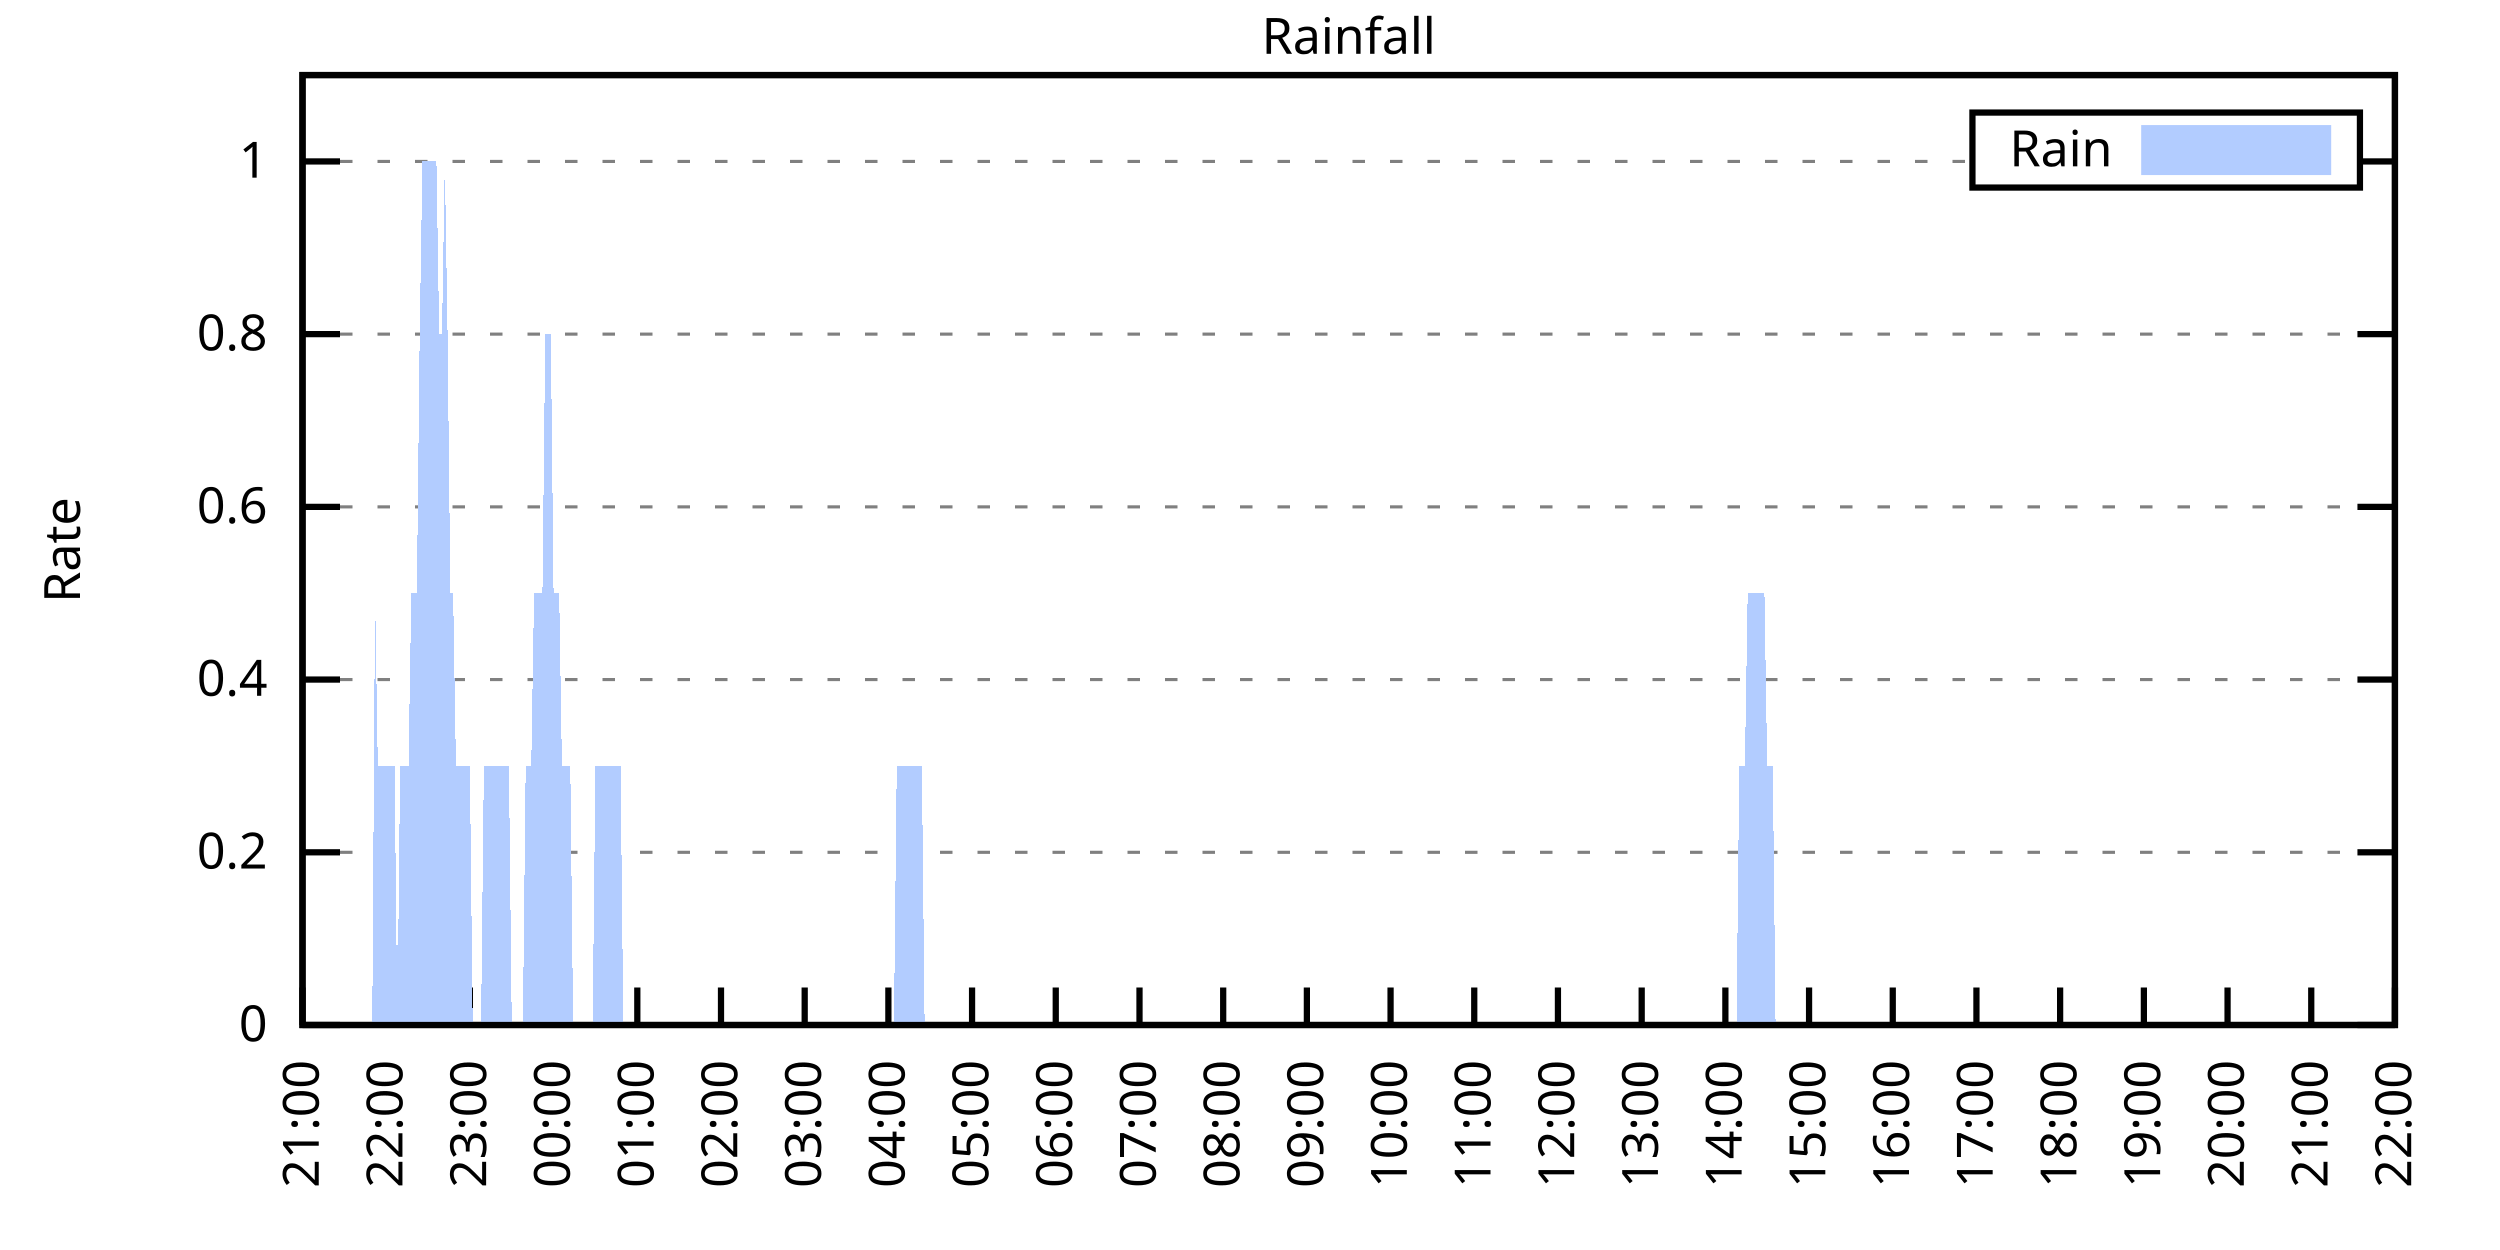
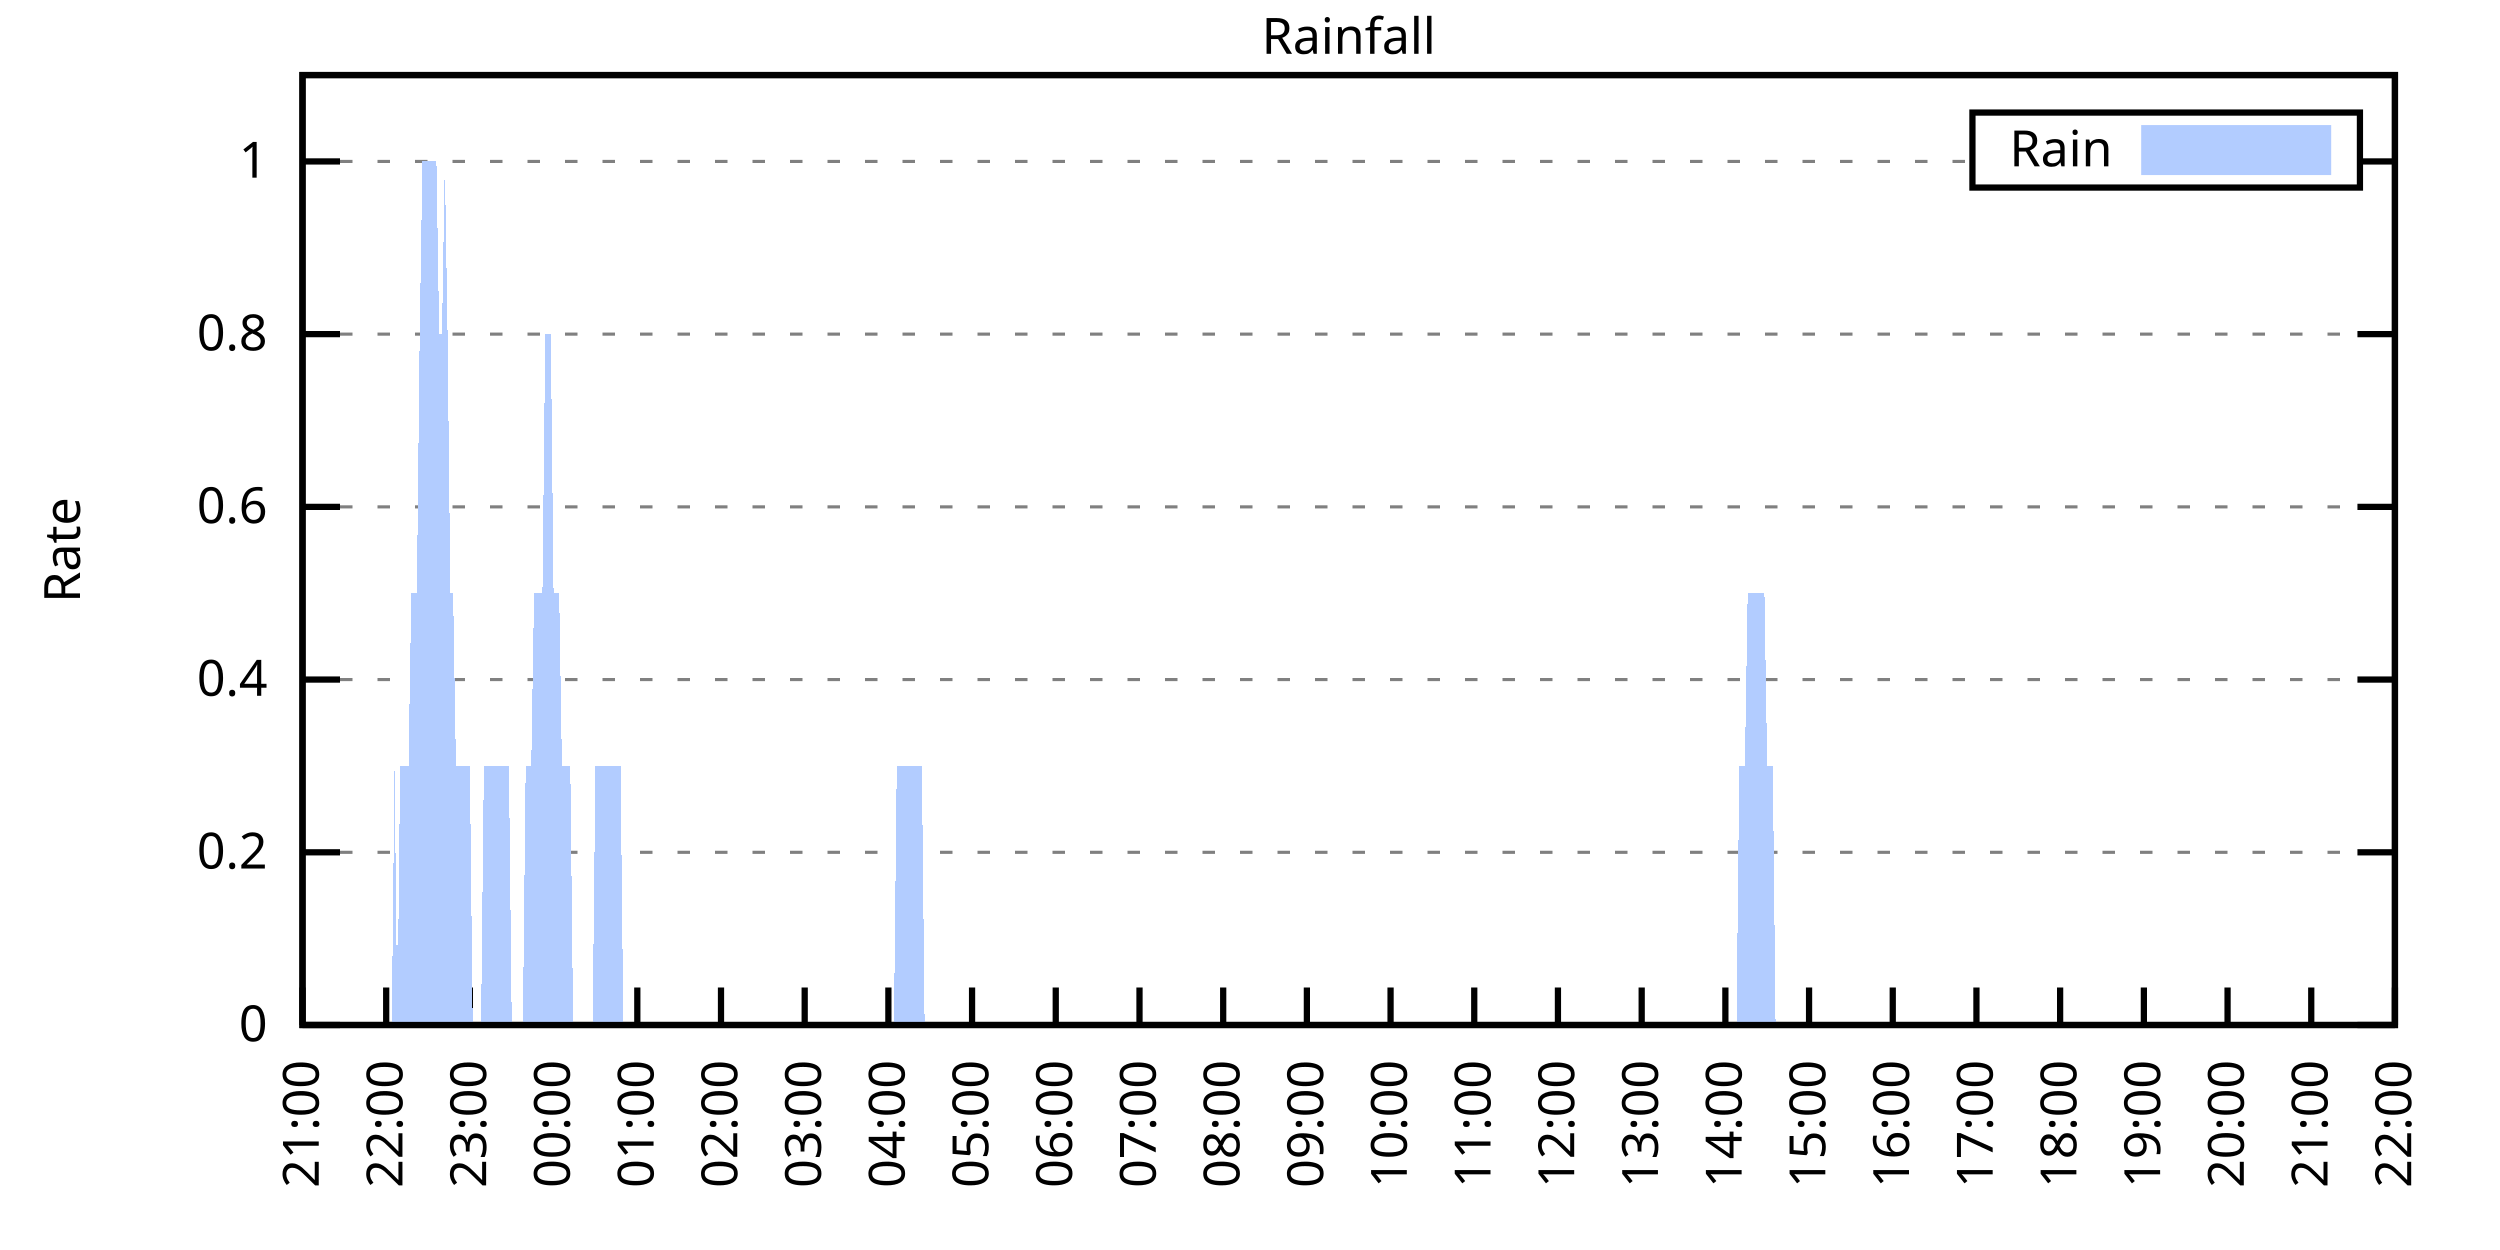
<svg xmlns="http://www.w3.org/2000/svg" xmlns:xlink="http://www.w3.org/1999/xlink" width="400" height="200" viewBox="0 0 400 200">
  <g id="gnuplot_canvas">
    <rect x="0" y="0" width="400" height="200" fill="none" />
    <defs>
      <circle id="gpDot" r="0.5" stroke-width="0.5" stroke="currentColor" />
      <path id="gpPt0" stroke-width="0.333" stroke="currentColor" d="M-1,0 h2 M0,-1 v2" />
      <path id="gpPt1" stroke-width="0.333" stroke="currentColor" d="M-1,-1 L1,1 M1,-1 L-1,1" />
      <path id="gpPt2" stroke-width="0.333" stroke="currentColor" d="M-1,0 L1,0 M0,-1 L0,1 M-1,-1 L1,1 M-1,1 L1,-1" />
      <rect id="gpPt3" stroke-width="0.333" stroke="currentColor" x="-1" y="-1" width="2" height="2" />
      <rect id="gpPt4" stroke-width="0.333" stroke="currentColor" fill="currentColor" x="-1" y="-1" width="2" height="2" />
      <circle id="gpPt5" stroke-width="0.333" stroke="currentColor" cx="0" cy="0" r="1" />
      <use xlink:href="#gpPt5" id="gpPt6" fill="currentColor" stroke="none" />
      <path id="gpPt7" stroke-width="0.333" stroke="currentColor" d="M0,-1.33 L-1.33,0.67 L1.33,0.67 z" />
      <use xlink:href="#gpPt7" id="gpPt8" fill="currentColor" stroke="none" />
      <use xlink:href="#gpPt7" id="gpPt9" stroke="currentColor" transform="rotate(180)" />
      <use xlink:href="#gpPt9" id="gpPt10" fill="currentColor" stroke="none" />
      <use xlink:href="#gpPt3" id="gpPt11" stroke="currentColor" transform="rotate(45)" />
      <use xlink:href="#gpPt11" id="gpPt12" fill="currentColor" stroke="none" />
      <path id="gpPt13" stroke-width="0.333" stroke="currentColor" d="M0,1.330 L1.265,0.411 L0.782,-1.067 L-0.782,-1.076 L-1.265,0.411 z" />
      <use xlink:href="#gpPt13" id="gpPt14" fill="currentColor" stroke="none" />
      <filter id="textbox" filterUnits="objectBoundingBox" x="0" y="0" height="1" width="1">
        <feFlood flood-color="white" flood-opacity="1" result="bgnd" />
        <feComposite in="SourceGraphic" in2="bgnd" operator="atop" />
      </filter>
      <filter id="greybox" filterUnits="objectBoundingBox" x="0" y="0" height="1" width="1">
        <feFlood flood-color="lightgrey" flood-opacity="1" result="grey" />
        <feComposite in="SourceGraphic" in2="grey" operator="atop" />
      </filter>
    </defs>
    <g fill="none" color="white" stroke="currentColor" stroke-width="1.00" stroke-linecap="butt" stroke-linejoin="miter">
</g>
    <g fill="none" color="black" stroke="currentColor" stroke-width="1.00" stroke-linecap="butt" stroke-linejoin="miter">
      <g stroke="none" shape-rendering="crispEdges">
        <polygon fill="rgb(255, 255, 255)" points="48.40,164.00 383.18,164.00 383.18,12.02 48.40,12.02 " />
      </g>
    </g>
    <g fill="none" color="black" stroke="currentColor" stroke-width="1.00" stroke-linecap="butt" stroke-linejoin="miter">
</g>
    <g fill="none" color="black" stroke="black" stroke-width="0.50" stroke-linecap="butt" stroke-linejoin="miter">
</g>
    <g fill="none" color="gray" stroke="currentColor" stroke-width="0.50" stroke-linecap="butt" stroke-linejoin="miter">
      <path stroke="gray" stroke-dasharray="2,4" class="gridline" d="M48.40,164.00 L383.19,164.00  " />
    </g>
    <g fill="none" color="gray" stroke="gray" stroke-width="1.00" stroke-linecap="butt" stroke-linejoin="miter">
</g>
    <g fill="none" color="black" stroke="currentColor" stroke-width="1.00" stroke-linecap="butt" stroke-linejoin="miter">
      <path stroke="black" d="M48.40,164.00 L54.40,164.00 M383.19,164.00 L377.19,164.00  " />
      <g transform="translate(42.80,166.60)" stroke="none" fill="black" font-family="Sans" font-size="8.00" text-anchor="end">
        <text>
          <tspan font-family="Sans"> 0</tspan>
        </text>
      </g>
    </g>
    <g fill="none" color="black" stroke="currentColor" stroke-width="1.00" stroke-linecap="butt" stroke-linejoin="miter">
</g>
    <g fill="none" color="black" stroke="black" stroke-width="0.50" stroke-linecap="butt" stroke-linejoin="miter">
</g>
    <g fill="none" color="gray" stroke="currentColor" stroke-width="0.50" stroke-linecap="butt" stroke-linejoin="miter">
      <path stroke="gray" stroke-dasharray="2,4" class="gridline" d="M48.40,136.37 L383.19,136.37  " />
    </g>
    <g fill="none" color="gray" stroke="gray" stroke-width="1.00" stroke-linecap="butt" stroke-linejoin="miter">
</g>
    <g fill="none" color="black" stroke="currentColor" stroke-width="1.00" stroke-linecap="butt" stroke-linejoin="miter">
      <path stroke="black" d="M48.40,136.37 L54.40,136.37 M383.19,136.37 L377.19,136.37  " />
      <g transform="translate(42.80,138.97)" stroke="none" fill="black" font-family="Sans" font-size="8.00" text-anchor="end">
        <text>
          <tspan font-family="Sans"> 0.2</tspan>
        </text>
      </g>
    </g>
    <g fill="none" color="black" stroke="currentColor" stroke-width="1.00" stroke-linecap="butt" stroke-linejoin="miter">
</g>
    <g fill="none" color="black" stroke="black" stroke-width="0.50" stroke-linecap="butt" stroke-linejoin="miter">
</g>
    <g fill="none" color="gray" stroke="currentColor" stroke-width="0.50" stroke-linecap="butt" stroke-linejoin="miter">
      <path stroke="gray" stroke-dasharray="2,4" class="gridline" d="M48.40,108.73 L383.19,108.73  " />
    </g>
    <g fill="none" color="gray" stroke="gray" stroke-width="1.00" stroke-linecap="butt" stroke-linejoin="miter">
</g>
    <g fill="none" color="black" stroke="currentColor" stroke-width="1.00" stroke-linecap="butt" stroke-linejoin="miter">
      <path stroke="black" d="M48.40,108.73 L54.40,108.73 M383.19,108.73 L377.19,108.73  " />
      <g transform="translate(42.80,111.33)" stroke="none" fill="black" font-family="Sans" font-size="8.00" text-anchor="end">
        <text>
          <tspan font-family="Sans"> 0.4</tspan>
        </text>
      </g>
    </g>
    <g fill="none" color="black" stroke="currentColor" stroke-width="1.00" stroke-linecap="butt" stroke-linejoin="miter">
</g>
    <g fill="none" color="black" stroke="black" stroke-width="0.50" stroke-linecap="butt" stroke-linejoin="miter">
</g>
    <g fill="none" color="gray" stroke="currentColor" stroke-width="0.50" stroke-linecap="butt" stroke-linejoin="miter">
      <path stroke="gray" stroke-dasharray="2,4" class="gridline" d="M48.40,81.10 L383.19,81.10  " />
    </g>
    <g fill="none" color="gray" stroke="gray" stroke-width="1.00" stroke-linecap="butt" stroke-linejoin="miter">
</g>
    <g fill="none" color="black" stroke="currentColor" stroke-width="1.00" stroke-linecap="butt" stroke-linejoin="miter">
      <path stroke="black" d="M48.40,81.10 L54.40,81.10 M383.19,81.10 L377.19,81.10  " />
      <g transform="translate(42.80,83.70)" stroke="none" fill="black" font-family="Sans" font-size="8.00" text-anchor="end">
        <text>
          <tspan font-family="Sans"> 0.6</tspan>
        </text>
      </g>
    </g>
    <g fill="none" color="black" stroke="currentColor" stroke-width="1.00" stroke-linecap="butt" stroke-linejoin="miter">
</g>
    <g fill="none" color="black" stroke="black" stroke-width="0.50" stroke-linecap="butt" stroke-linejoin="miter">
</g>
    <g fill="none" color="gray" stroke="currentColor" stroke-width="0.50" stroke-linecap="butt" stroke-linejoin="miter">
      <path stroke="gray" stroke-dasharray="2,4" class="gridline" d="M48.40,53.46 L383.19,53.46  " />
    </g>
    <g fill="none" color="gray" stroke="gray" stroke-width="1.00" stroke-linecap="butt" stroke-linejoin="miter">
</g>
    <g fill="none" color="black" stroke="currentColor" stroke-width="1.00" stroke-linecap="butt" stroke-linejoin="miter">
      <path stroke="black" d="M48.40,53.46 L54.40,53.46 M383.19,53.46 L377.19,53.46  " />
      <g transform="translate(42.80,56.06)" stroke="none" fill="black" font-family="Sans" font-size="8.00" text-anchor="end">
        <text>
          <tspan font-family="Sans"> 0.8</tspan>
        </text>
      </g>
    </g>
    <g fill="none" color="black" stroke="currentColor" stroke-width="1.00" stroke-linecap="butt" stroke-linejoin="miter">
</g>
    <g fill="none" color="black" stroke="black" stroke-width="0.50" stroke-linecap="butt" stroke-linejoin="miter">
</g>
    <g fill="none" color="gray" stroke="currentColor" stroke-width="0.50" stroke-linecap="butt" stroke-linejoin="miter">
      <path stroke="gray" stroke-dasharray="2,4" class="gridline" d="M48.40,25.83 L315.59,25.83 M377.59,25.83 L383.19,25.83  " />
    </g>
    <g fill="none" color="gray" stroke="gray" stroke-width="1.00" stroke-linecap="butt" stroke-linejoin="miter">
</g>
    <g fill="none" color="black" stroke="currentColor" stroke-width="1.00" stroke-linecap="butt" stroke-linejoin="miter">
      <path stroke="black" d="M48.40,25.83 L54.40,25.83 M383.19,25.83 L377.19,25.83  " />
      <g transform="translate(42.80,28.43)" stroke="none" fill="black" font-family="Sans" font-size="8.00" text-anchor="end">
        <text>
          <tspan font-family="Sans"> 1</tspan>
        </text>
      </g>
    </g>
    <g fill="none" color="black" stroke="currentColor" stroke-width="1.00" stroke-linecap="butt" stroke-linejoin="miter">
      <path stroke="black" d="M48.40,164.00 L48.40,158.00  " />
      <g transform="translate(51.00,169.60) rotate(270.00)" stroke="none" fill="black" font-family="Sans" font-size="8.00" text-anchor="end">
        <text>
          <tspan font-family="Sans">21:00</tspan>
        </text>
      </g>
    </g>
    <g fill="none" color="black" stroke="currentColor" stroke-width="1.00" stroke-linecap="butt" stroke-linejoin="miter">
      <path stroke="black" d="M61.79,164.00 L61.79,158.00  " />
      <g transform="translate(64.39,169.60) rotate(270.00)" stroke="none" fill="black" font-family="Sans" font-size="8.00" text-anchor="end">
        <text>
          <tspan font-family="Sans">22:00</tspan>
        </text>
      </g>
    </g>
    <g fill="none" color="black" stroke="currentColor" stroke-width="1.00" stroke-linecap="butt" stroke-linejoin="miter">
      <path stroke="black" d="M75.18,164.00 L75.18,158.00  " />
      <g transform="translate(77.78,169.60) rotate(270.00)" stroke="none" fill="black" font-family="Sans" font-size="8.00" text-anchor="end">
        <text>
          <tspan font-family="Sans">23:00</tspan>
        </text>
      </g>
    </g>
    <g fill="none" color="black" stroke="currentColor" stroke-width="1.00" stroke-linecap="butt" stroke-linejoin="miter">
      <path stroke="black" d="M88.57,164.00 L88.57,158.00  " />
      <g transform="translate(91.17,169.60) rotate(270.00)" stroke="none" fill="black" font-family="Sans" font-size="8.00" text-anchor="end">
        <text>
          <tspan font-family="Sans">00:00</tspan>
        </text>
      </g>
    </g>
    <g fill="none" color="black" stroke="currentColor" stroke-width="1.00" stroke-linecap="butt" stroke-linejoin="miter">
      <path stroke="black" d="M101.97,164.00 L101.97,158.00  " />
      <g transform="translate(104.57,169.60) rotate(270.00)" stroke="none" fill="black" font-family="Sans" font-size="8.00" text-anchor="end">
        <text>
          <tspan font-family="Sans">01:00</tspan>
        </text>
      </g>
    </g>
    <g fill="none" color="black" stroke="currentColor" stroke-width="1.00" stroke-linecap="butt" stroke-linejoin="miter">
      <path stroke="black" d="M115.36,164.00 L115.36,158.00  " />
      <g transform="translate(117.96,169.60) rotate(270.00)" stroke="none" fill="black" font-family="Sans" font-size="8.00" text-anchor="end">
        <text>
          <tspan font-family="Sans">02:00</tspan>
        </text>
      </g>
    </g>
    <g fill="none" color="black" stroke="currentColor" stroke-width="1.00" stroke-linecap="butt" stroke-linejoin="miter">
      <path stroke="black" d="M128.75,164.00 L128.75,158.00  " />
      <g transform="translate(131.35,169.60) rotate(270.00)" stroke="none" fill="black" font-family="Sans" font-size="8.00" text-anchor="end">
        <text>
          <tspan font-family="Sans">03:00</tspan>
        </text>
      </g>
    </g>
    <g fill="none" color="black" stroke="currentColor" stroke-width="1.00" stroke-linecap="butt" stroke-linejoin="miter">
      <path stroke="black" d="M142.14,164.00 L142.14,158.00  " />
      <g transform="translate(144.74,169.60) rotate(270.00)" stroke="none" fill="black" font-family="Sans" font-size="8.00" text-anchor="end">
        <text>
          <tspan font-family="Sans">04:00</tspan>
        </text>
      </g>
    </g>
    <g fill="none" color="black" stroke="currentColor" stroke-width="1.00" stroke-linecap="butt" stroke-linejoin="miter">
      <path stroke="black" d="M155.53,164.00 L155.53,158.00  " />
      <g transform="translate(158.13,169.60) rotate(270.00)" stroke="none" fill="black" font-family="Sans" font-size="8.00" text-anchor="end">
        <text>
          <tspan font-family="Sans">05:00</tspan>
        </text>
      </g>
    </g>
    <g fill="none" color="black" stroke="currentColor" stroke-width="1.00" stroke-linecap="butt" stroke-linejoin="miter">
      <path stroke="black" d="M168.92,164.00 L168.92,158.00  " />
      <g transform="translate(171.52,169.60) rotate(270.00)" stroke="none" fill="black" font-family="Sans" font-size="8.00" text-anchor="end">
        <text>
          <tspan font-family="Sans">06:00</tspan>
        </text>
      </g>
    </g>
    <g fill="none" color="black" stroke="currentColor" stroke-width="1.00" stroke-linecap="butt" stroke-linejoin="miter">
      <path stroke="black" d="M182.32,164.00 L182.32,158.00  " />
      <g transform="translate(184.92,169.60) rotate(270.00)" stroke="none" fill="black" font-family="Sans" font-size="8.00" text-anchor="end">
        <text>
          <tspan font-family="Sans">07:00</tspan>
        </text>
      </g>
    </g>
    <g fill="none" color="black" stroke="currentColor" stroke-width="1.00" stroke-linecap="butt" stroke-linejoin="miter">
      <path stroke="black" d="M195.71,164.00 L195.71,158.00  " />
      <g transform="translate(198.31,169.60) rotate(270.00)" stroke="none" fill="black" font-family="Sans" font-size="8.00" text-anchor="end">
        <text>
          <tspan font-family="Sans">08:00</tspan>
        </text>
      </g>
    </g>
    <g fill="none" color="black" stroke="currentColor" stroke-width="1.00" stroke-linecap="butt" stroke-linejoin="miter">
      <path stroke="black" d="M209.10,164.00 L209.10,158.00  " />
      <g transform="translate(211.70,169.60) rotate(270.00)" stroke="none" fill="black" font-family="Sans" font-size="8.00" text-anchor="end">
        <text>
          <tspan font-family="Sans">09:00</tspan>
        </text>
      </g>
    </g>
    <g fill="none" color="black" stroke="currentColor" stroke-width="1.00" stroke-linecap="butt" stroke-linejoin="miter">
      <path stroke="black" d="M222.49,164.00 L222.49,158.00  " />
      <g transform="translate(225.09,169.60) rotate(270.00)" stroke="none" fill="black" font-family="Sans" font-size="8.00" text-anchor="end">
        <text>
          <tspan font-family="Sans">10:00</tspan>
        </text>
      </g>
    </g>
    <g fill="none" color="black" stroke="currentColor" stroke-width="1.00" stroke-linecap="butt" stroke-linejoin="miter">
      <path stroke="black" d="M235.88,164.00 L235.88,158.00  " />
      <g transform="translate(238.48,169.60) rotate(270.00)" stroke="none" fill="black" font-family="Sans" font-size="8.00" text-anchor="end">
        <text>
          <tspan font-family="Sans">11:00</tspan>
        </text>
      </g>
    </g>
    <g fill="none" color="black" stroke="currentColor" stroke-width="1.00" stroke-linecap="butt" stroke-linejoin="miter">
      <path stroke="black" d="M249.27,164.00 L249.27,158.00  " />
      <g transform="translate(251.87,169.60) rotate(270.00)" stroke="none" fill="black" font-family="Sans" font-size="8.00" text-anchor="end">
        <text>
          <tspan font-family="Sans">12:00</tspan>
        </text>
      </g>
    </g>
    <g fill="none" color="black" stroke="currentColor" stroke-width="1.00" stroke-linecap="butt" stroke-linejoin="miter">
      <path stroke="black" d="M262.67,164.00 L262.67,158.00  " />
      <g transform="translate(265.27,169.60) rotate(270.00)" stroke="none" fill="black" font-family="Sans" font-size="8.00" text-anchor="end">
        <text>
          <tspan font-family="Sans">13:00</tspan>
        </text>
      </g>
    </g>
    <g fill="none" color="black" stroke="currentColor" stroke-width="1.00" stroke-linecap="butt" stroke-linejoin="miter">
      <path stroke="black" d="M276.06,164.00 L276.06,158.00  " />
      <g transform="translate(278.66,169.60) rotate(270.00)" stroke="none" fill="black" font-family="Sans" font-size="8.00" text-anchor="end">
        <text>
          <tspan font-family="Sans">14:00</tspan>
        </text>
      </g>
    </g>
    <g fill="none" color="black" stroke="currentColor" stroke-width="1.00" stroke-linecap="butt" stroke-linejoin="miter">
      <path stroke="black" d="M289.45,164.00 L289.45,158.00  " />
      <g transform="translate(292.05,169.60) rotate(270.00)" stroke="none" fill="black" font-family="Sans" font-size="8.00" text-anchor="end">
        <text>
          <tspan font-family="Sans">15:00</tspan>
        </text>
      </g>
    </g>
    <g fill="none" color="black" stroke="currentColor" stroke-width="1.00" stroke-linecap="butt" stroke-linejoin="miter">
      <path stroke="black" d="M302.84,164.00 L302.84,158.00  " />
      <g transform="translate(305.44,169.60) rotate(270.00)" stroke="none" fill="black" font-family="Sans" font-size="8.00" text-anchor="end">
        <text>
          <tspan font-family="Sans">16:00</tspan>
        </text>
      </g>
    </g>
    <g fill="none" color="black" stroke="currentColor" stroke-width="1.00" stroke-linecap="butt" stroke-linejoin="miter">
      <path stroke="black" d="M316.23,164.00 L316.23,158.00  " />
      <g transform="translate(318.83,169.60) rotate(270.00)" stroke="none" fill="black" font-family="Sans" font-size="8.00" text-anchor="end">
        <text>
          <tspan font-family="Sans">17:00</tspan>
        </text>
      </g>
    </g>
    <g fill="none" color="black" stroke="currentColor" stroke-width="1.00" stroke-linecap="butt" stroke-linejoin="miter">
      <path stroke="black" d="M329.62,164.00 L329.62,158.00  " />
      <g transform="translate(332.22,169.60) rotate(270.00)" stroke="none" fill="black" font-family="Sans" font-size="8.00" text-anchor="end">
        <text>
          <tspan font-family="Sans">18:00</tspan>
        </text>
      </g>
    </g>
    <g fill="none" color="black" stroke="currentColor" stroke-width="1.00" stroke-linecap="butt" stroke-linejoin="miter">
      <path stroke="black" d="M343.02,164.00 L343.02,158.00  " />
      <g transform="translate(345.62,169.60) rotate(270.00)" stroke="none" fill="black" font-family="Sans" font-size="8.00" text-anchor="end">
        <text>
          <tspan font-family="Sans">19:00</tspan>
        </text>
      </g>
    </g>
    <g fill="none" color="black" stroke="currentColor" stroke-width="1.00" stroke-linecap="butt" stroke-linejoin="miter">
      <path stroke="black" d="M356.41,164.00 L356.41,158.00  " />
      <g transform="translate(359.01,169.60) rotate(270.00)" stroke="none" fill="black" font-family="Sans" font-size="8.00" text-anchor="end">
        <text>
          <tspan font-family="Sans">20:00</tspan>
        </text>
      </g>
    </g>
    <g fill="none" color="black" stroke="currentColor" stroke-width="1.00" stroke-linecap="butt" stroke-linejoin="miter">
      <path stroke="black" d="M369.80,164.00 L369.80,158.00  " />
      <g transform="translate(372.40,169.60) rotate(270.00)" stroke="none" fill="black" font-family="Sans" font-size="8.00" text-anchor="end">
        <text>
          <tspan font-family="Sans">21:00</tspan>
        </text>
      </g>
    </g>
    <g fill="none" color="black" stroke="currentColor" stroke-width="1.00" stroke-linecap="butt" stroke-linejoin="miter">
      <path stroke="black" d="M383.19,164.00 L383.19,158.00  " />
      <g transform="translate(385.79,169.60) rotate(270.00)" stroke="none" fill="black" font-family="Sans" font-size="8.00" text-anchor="end">
        <text>
          <tspan font-family="Sans">22:00</tspan>
        </text>
      </g>
    </g>
    <g fill="none" color="black" stroke="currentColor" stroke-width="1.00" stroke-linecap="butt" stroke-linejoin="miter">
</g>
    <g fill="none" color="black" stroke="currentColor" stroke-width="1.00" stroke-linecap="butt" stroke-linejoin="miter">
      <path stroke="black" d="M48.40,12.01 L48.40,164.00 L383.19,164.00 L383.19,12.01 L48.40,12.01 Z  " />
    </g>
    <g fill="none" color="black" stroke="currentColor" stroke-width="1.00" stroke-linecap="butt" stroke-linejoin="miter">
</g>
    <g fill="none" color="black" stroke="currentColor" stroke-width="1.00" stroke-linecap="butt" stroke-linejoin="miter">
      <path stroke="black" d="M315.59,30.01 L315.59,18.01 L377.59,18.01 L377.59,30.01 L315.59,30.01 Z  " />
    </g>
    <g id="Rainfall_plot_1">
      <g fill="none" color="white" stroke="black" stroke-width="2.00" stroke-linecap="butt" stroke-linejoin="miter">
</g>
      <g fill="none" color="black" stroke="currentColor" stroke-width="2.00" stroke-linecap="butt" stroke-linejoin="miter">
        <g transform="translate(337.99,26.61)" stroke="none" fill="black" font-family="Sans" font-size="8.00" text-anchor="end">
          <text>
            <tspan font-family="Sans">Rain</tspan>
          </text>
        </g>
      </g>
      <g fill="none" color="black" stroke="currentColor" stroke-width="2.00" stroke-linecap="butt" stroke-linejoin="miter">
        <g stroke="none" shape-rendering="crispEdges">
          <polygon fill="rgb(178, 204, 255)" points="343.59,27.01 371.99,27.01 371.99,21.01 343.59,21.01 " />
        </g>
        <path stroke="rgb(178, 204, 255)" d="M343.59,27.01 L371.99,27.01 L371.99,21.01 L343.59,21.01 L343.59,27.01 Z  " />
      </g>
      <g fill="none" color="black" stroke="currentColor" stroke-width="2.00" stroke-linecap="butt" stroke-linejoin="miter">
        <g stroke="none" shape-rendering="crispEdges">
-           <polygon fill="rgb(178, 204, 255)" points="55.54,164.00 55.99,164.00 56.43,164.00 56.88,164.00 57.33,164.00 57.77,164.00 58.22,164.00 58.67,164.00 59.11,164.00 59.56,164.00 60.01,94.91 60.45,122.55 60.90,122.55 61.35,122.55 61.79,122.55 62.24,122.55 62.68,122.55 63.13,122.55 63.58,164.00 64.02,122.55 64.47,122.55 64.92,122.55 65.36,122.55 65.81,94.91 66.26,94.91 66.70,94.91 67.15,53.46 67.59,25.83 68.04,25.83 68.49,25.83 68.93,25.83 69.38,25.83 69.83,25.83 70.27,53.46 70.72,53.46 71.17,25.83 71.61,53.46 72.06,94.91 72.50,94.91 72.95,122.55 73.40,122.55 73.84,122.55 74.29,122.55 74.74,122.55 75.18,122.55 75.63,164.00 76.08,164.00 76.52,164.00 76.97,164.00 77.42,122.55 77.86,122.55 78.31,122.55 78.75,122.55 79.20,122.55 79.65,122.55 80.09,122.55 80.54,122.55 80.99,122.55 81.43,122.55 81.88,164.00 82.33,164.00 82.77,164.00 83.22,164.00 83.66,164.00 84.11,122.55 84.56,122.55 85.00,122.55 85.45,94.91 85.90,94.91 86.34,94.91 86.79,94.91 87.24,53.46 87.68,53.46 88.13,53.46 88.57,94.91 89.02,94.91 89.47,94.91 89.91,122.55 90.36,122.55 90.81,122.55 91.25,122.55 91.70,164.00 92.15,164.00 92.59,164.00 93.04,164.00 93.49,164.00 93.93,164.00 94.38,164.00 94.82,164.00 95.27,122.55 95.72,122.55 96.16,122.55 96.61,122.55 97.06,122.55 97.50,122.55 97.95,122.55 98.40,122.55 98.84,122.55 99.29,122.55 99.73,164.00 100.18,164.00 100.63,164.00 101.07,164.00 101.52,164.00 101.97,164.00 102.41,164.00 102.86,164.00 103.31,164.00 103.75,164.00 104.20,164.00 104.64,164.00 105.09,164.00 105.54,164.00 105.98,164.00 106.43,164.00 106.88,164.00 107.32,164.00 107.77,164.00 108.22,164.00 108.66,164.00 109.11,164.00 109.55,164.00 110.00,164.00 110.45,164.00 110.89,164.00 111.34,164.00 111.79,164.00 112.23,164.00 112.68,164.00 113.13,164.00 113.57,164.00 114.02,164.00 114.47,164.00 114.91,164.00 115.36,164.00 115.80,164.00 116.25,164.00 116.70,164.00 117.14,164.00 117.59,164.00 118.04,164.00 118.48,164.00 118.93,164.00 119.38,164.00 119.82,164.00 120.27,164.00 120.71,164.00 121.16,164.00 121.61,164.00 122.05,164.00 122.50,164.00 122.95,164.00 123.39,164.00 123.84,164.00 124.29,164.00 124.73,164.00 125.18,164.00 125.62,164.00 126.07,164.00 126.52,164.00 126.96,164.00 127.41,164.00 127.86,164.00 128.30,164.00 128.75,164.00 129.20,164.00 129.64,164.00 130.09,164.00 130.54,164.00 130.98,164.00 131.43,164.00 131.87,164.00 132.32,164.00 132.77,164.00 133.21,164.00 133.66,164.00 134.11,164.00 134.55,164.00 135.00,164.00 135.45,164.00 135.89,164.00 136.34,164.00 136.78,164.00 137.23,164.00 137.68,164.00 138.12,164.00 138.57,164.00 139.02,164.00 139.46,164.00 139.91,164.00 140.36,164.00 140.80,164.00 141.25,164.00 141.69,164.00 142.14,164.00 142.59,164.00 143.03,164.00 143.48,122.55 143.93,122.55 144.37,122.55 144.82,122.55 145.27,122.55 145.71,122.55 146.16,122.55 146.61,122.55 147.05,122.55 147.50,122.55 147.94,164.00 148.39,164.00 148.84,164.00 149.28,164.00 149.73,164.00 150.18,164.00 150.62,164.00 151.07,164.00 151.52,164.00 151.96,164.00 152.41,164.00 152.85,164.00 153.30,164.00 153.75,164.00 154.19,164.00 154.64,164.00 155.09,164.00 155.53,164.00 155.98,164.00 156.43,164.00 156.87,164.00 157.32,164.00 157.76,164.00 158.21,164.00 158.66,164.00 159.10,164.00 159.55,164.00 160.00,164.00 160.44,164.00 160.89,164.00 161.34,164.00 161.78,164.00 162.23,164.00 162.67,164.00 163.12,164.00 163.57,164.00 164.01,164.00 164.46,164.00 164.91,164.00 165.35,164.00 165.80,164.00 166.25,164.00 166.69,164.00 167.14,164.00 167.59,164.00 168.03,164.00 168.48,164.00 168.92,164.00 169.37,164.00 169.82,164.00 170.26,164.00 170.71,164.00 171.16,164.00 171.60,164.00 172.05,164.00 172.50,164.00 172.94,164.00 173.39,164.00 173.83,164.00 174.28,164.00 174.73,164.00 175.17,164.00 175.62,164.00 176.07,164.00 176.51,164.00 176.96,164.00 177.41,164.00 177.85,164.00 178.30,164.00 178.74,164.00 179.19,164.00 179.64,164.00 180.08,164.00 180.53,164.00 180.98,164.00 181.42,164.00 181.87,164.00 182.32,164.00 182.76,164.00 183.21,164.00 183.66,164.00 184.10,164.00 184.55,164.00 184.99,164.00 185.44,164.00 185.89,164.00 186.33,164.00 186.78,164.00 187.23,164.00 187.67,164.00 188.12,164.00 188.57,164.00 189.01,164.00 189.46,164.00 189.90,164.00 190.35,164.00 190.80,164.00 191.24,164.00 191.69,164.00 192.14,164.00 192.58,164.00 193.03,164.00 193.48,164.00 193.92,164.00 194.37,164.00 194.81,164.00 195.26,164.00 195.71,164.00 196.15,164.00 196.60,164.00 197.05,164.00 197.49,164.00 197.94,164.00 198.39,164.00 198.83,164.00 199.28,164.00 199.73,164.00 200.17,164.00 200.62,164.00 201.06,164.00 201.51,164.00 201.96,164.00 202.40,164.00 202.85,164.00 203.30,164.00 203.74,164.00 204.19,164.00 204.64,164.00 205.08,164.00 205.53,164.00 205.97,164.00 206.42,164.00 206.87,164.00 207.31,164.00 207.76,164.00 208.21,164.00 208.65,164.00 209.10,164.00 209.55,164.00 209.99,164.00 210.44,164.00 210.88,164.00 211.33,164.00 211.78,164.00 212.22,164.00 212.67,164.00 213.12,164.00 213.56,164.00 214.01,164.00 214.46,164.00 214.90,164.00 215.35,164.00 215.80,164.00 216.24,164.00 216.69,164.00 217.13,164.00 217.58,164.00 218.03,164.00 218.47,164.00 218.92,164.00 219.37,164.00 219.81,164.00 220.26,164.00 220.71,164.00 221.15,164.00 221.60,164.00 222.04,164.00 222.49,164.00 222.94,164.00 223.38,164.00 223.83,164.00 224.28,164.00 224.72,164.00 225.17,164.00 225.62,164.00 226.06,164.00 226.51,164.00 226.95,164.00 227.40,164.00 227.85,164.00 228.29,164.00 228.74,164.00 229.19,164.00 229.63,164.00 230.08,164.00 230.53,164.00 230.97,164.00 231.42,164.00 231.86,164.00 232.31,164.00 232.76,164.00 233.20,164.00 233.65,164.00 234.10,164.00 234.54,164.00 234.99,164.00 235.44,164.00 235.88,164.00 236.33,164.00 236.78,164.00 237.22,164.00 237.67,164.00 238.11,164.00 238.56,164.00 239.01,164.00 239.45,164.00 239.90,164.00 240.35,164.00 240.79,164.00 241.24,164.00 241.69,164.00 242.13,164.00 242.58,164.00 243.02,164.00 243.47,164.00 243.92,164.00 244.36,164.00 244.81,164.00 245.26,164.00 245.70,164.00 246.15,164.00 246.60,164.00 247.04,164.00 247.49,164.00 247.93,164.00 248.38,164.00 248.83,164.00 249.27,164.00 249.72,164.00 250.17,164.00 250.61,164.00 251.06,164.00 251.51,164.00 251.95,164.00 252.40,164.00 252.85,164.00 253.29,164.00 253.74,164.00 254.18,164.00 254.63,164.00 255.08,164.00 255.52,164.00 255.97,164.00 256.42,164.00 256.86,164.00 257.31,164.00 257.76,164.00 258.20,164.00 258.65,164.00 259.09,164.00 259.54,164.00 259.99,164.00 260.43,164.00 260.88,164.00 261.33,164.00 261.77,164.00 262.22,164.00 262.67,164.00 263.11,164.00 263.56,164.00 264.00,164.00 264.45,164.00 264.90,164.00 265.34,164.00 265.79,164.00 266.24,164.00 266.68,164.00 267.13,164.00 267.58,164.00 268.02,164.00 268.47,164.00 268.92,164.00 269.36,164.00 269.81,164.00 270.25,164.00 270.70,164.00 271.15,164.00 271.59,164.00 272.04,164.00 272.49,164.00 272.93,164.00 273.38,164.00 273.83,164.00 274.27,164.00 274.72,164.00 275.16,164.00 275.61,164.00 276.06,164.00 276.50,164.00 276.95,164.00 277.40,164.00 277.84,164.00 278.29,122.55 278.74,122.55 279.18,122.55 279.63,94.91 280.07,94.91 280.52,94.91 280.97,94.91 281.41,94.91 281.86,94.91 282.31,94.91 282.75,122.55 283.20,122.55 283.65,122.55 284.09,164.00 284.54,164.00 284.98,164.00 285.43,164.00 285.88,164.00 286.32,164.00 286.77,164.00 287.22,164.00 287.66,164.00 288.11,164.00 288.56,164.00 289.00,164.00 289.45,164.00 289.90,164.00 290.34,164.00 290.79,164.00 291.23,164.00 291.68,164.00 292.13,164.00 292.57,164.00 293.02,164.00 293.47,164.00 293.91,164.00 294.36,164.00 294.81,164.00 295.25,164.00 295.70,164.00 296.14,164.00 296.59,164.00 297.04,164.00 297.48,164.00 297.93,164.00 298.38,164.00 298.82,164.00 299.27,164.00 299.72,164.00 300.16,164.00 300.61,164.00 301.05,164.00 301.50,164.00 301.95,164.00 302.39,164.00 302.84,164.00 303.29,164.00 303.73,164.00 304.18,164.00 304.63,164.00 305.07,164.00 305.52,164.00 305.97,164.00 306.41,164.00 306.86,164.00 307.30,164.00 307.75,164.00 308.20,164.00 308.64,164.00 309.09,164.00 309.54,164.00 309.98,164.00 310.43,164.00 310.88,164.00 311.32,164.00 311.77,164.00 312.21,164.00 312.66,164.00 313.11,164.00 313.55,164.00 314.00,164.00 314.45,164.00 314.89,164.00 315.34,164.00 315.79,164.00 316.23,164.00 316.68,164.00 317.12,164.00 317.57,164.00 318.02,164.00 318.46,164.00 318.91,164.00 319.36,164.00 319.80,164.00 320.25,164.00 320.70,164.00 321.14,164.00 321.59,164.00 322.04,164.00 322.48,164.00 322.93,164.00 323.37,164.00 323.82,164.00 324.27,164.00 324.71,164.00 325.16,164.00 325.61,164.00 326.05,164.00 326.50,164.00 326.95,164.00 327.39,164.00 327.84,164.00 328.28,164.00 328.73,164.00 329.18,164.00 329.62,164.00 330.07,164.00 330.52,164.00 330.96,164.00 331.41,164.00 331.86,164.00 332.30,164.00 332.75,164.00 333.19,164.00 333.64,164.00 334.09,164.00 334.53,164.00 334.98,164.00 335.43,164.00 335.87,164.00 336.32,164.00 336.77,164.00 337.21,164.00 337.66,164.00 338.10,164.00 338.55,164.00 339.00,164.00 339.44,164.00 339.89,164.00 340.34,164.00 340.78,164.00 341.23,164.00 341.68,164.00 342.12,164.00 342.57,164.00 343.02,164.00 343.46,164.00 343.91,164.00 344.35,164.00 344.80,164.00 345.25,164.00 345.69,164.00 346.14,164.00 346.59,164.00 347.03,164.00 347.48,164.00 347.93,164.00 348.37,164.00 348.82,164.00 349.26,164.00 349.71,164.00 350.16,164.00 350.60,164.00 351.05,164.00 351.50,164.00 351.94,164.00 352.39,164.00 352.84,164.00 353.28,164.00 353.73,164.00 354.17,164.00 354.62,164.00 355.07,164.00 355.51,164.00 355.96,164.00 356.41,164.00 356.85,164.00 357.30,164.00 357.75,164.00 358.19,164.00 358.64,164.00 359.09,164.00 359.53,164.00 359.98,164.00 360.42,164.00 360.87,164.00 361.32,164.00 361.76,164.00 362.21,164.00 362.66,164.00 363.10,164.00 363.55,164.00 364.00,164.00 364.44,164.00 364.89,164.00 365.33,164.00 365.78,164.00 366.23,164.00 366.67,164.00 367.12,164.00 367.57,164.00 368.01,164.00 368.46,164.00 368.91,164.00 369.35,164.00 369.80,164.00 370.24,164.00 370.69,164.00 371.14,164.00 371.58,164.00 372.03,164.00 372.48,164.00 372.92,164.00 373.37,164.00 373.82,164.00 374.26,164.00 374.71,164.00 375.16,164.00 375.60,164.00 376.05,164.00 376.49,164.00 376.49,164.00 55.54,164.00 " />
+           <polygon fill="rgb(178, 204, 255)" points="58.67,164.00 59.11,164.00 59.56,164.00 60.01,164.00 60.45,164.00 60.90,164.00 61.35,164.00 61.79,164.00 62.24,164.00 62.68,164.00 63.13,122.55 63.58,164.00 64.02,122.55 64.47,122.55 64.92,122.55 65.36,122.55 65.81,94.91 66.26,94.91 66.70,94.91 67.15,53.46 67.59,25.83 68.04,25.83 68.49,25.83 68.93,25.83 69.38,25.83 69.83,25.83 70.27,53.46 70.72,53.46 71.17,25.83 71.61,53.46 72.06,94.91 72.50,94.91 72.95,122.55 73.40,122.55 73.84,122.55 74.29,122.55 74.74,122.55 75.18,122.55 75.63,164.00 76.08,164.00 76.52,164.00 76.97,164.00 77.42,122.55 77.86,122.55 78.31,122.55 78.75,122.55 79.20,122.55 79.65,122.55 80.09,122.55 80.54,122.55 80.99,122.55 81.43,122.55 81.88,164.00 82.33,164.00 82.77,164.00 83.22,164.00 83.66,164.00 84.11,122.55 84.56,122.55 85.00,122.55 85.45,94.91 85.90,94.91 86.34,94.91 86.79,94.91 87.24,53.46 87.68,53.46 88.13,53.46 88.57,94.91 89.02,94.91 89.47,94.91 89.91,122.55 90.36,122.55 90.81,122.55 91.25,122.55 91.70,164.00 92.15,164.00 92.59,164.00 93.04,164.00 93.49,164.00 93.93,164.00 94.38,164.00 94.82,164.00 95.27,122.55 95.72,122.55 96.16,122.55 96.61,122.55 97.06,122.55 97.50,122.55 97.95,122.55 98.40,122.55 98.84,122.55 99.29,122.55 99.73,164.00 100.18,164.00 100.63,164.00 101.07,164.00 101.52,164.00 101.97,164.00 102.41,164.00 102.86,164.00 103.31,164.00 103.75,164.00 104.20,164.00 104.64,164.00 105.09,164.00 105.54,164.00 105.98,164.00 106.43,164.00 106.88,164.00 107.32,164.00 107.77,164.00 108.22,164.00 108.66,164.00 109.11,164.00 109.55,164.00 110.00,164.00 110.45,164.00 110.89,164.00 111.34,164.00 111.79,164.00 112.23,164.00 112.68,164.00 113.13,164.00 113.57,164.00 114.02,164.00 114.47,164.00 114.91,164.00 115.36,164.00 115.80,164.00 116.25,164.00 116.70,164.00 117.14,164.00 117.59,164.00 118.04,164.00 118.48,164.00 118.93,164.00 119.38,164.00 119.82,164.00 120.27,164.00 120.71,164.00 121.16,164.00 121.61,164.00 122.05,164.00 122.50,164.00 122.95,164.00 123.39,164.00 123.84,164.00 124.29,164.00 124.73,164.00 125.18,164.00 125.62,164.00 126.07,164.00 126.52,164.00 126.96,164.00 127.41,164.00 127.86,164.00 128.30,164.00 128.75,164.00 129.20,164.00 129.64,164.00 130.09,164.00 130.54,164.00 130.98,164.00 131.43,164.00 131.87,164.00 132.32,164.00 132.77,164.00 133.21,164.00 133.66,164.00 134.11,164.00 134.55,164.00 135.00,164.00 135.45,164.00 135.89,164.00 136.34,164.00 136.78,164.00 137.23,164.00 137.68,164.00 138.12,164.00 138.57,164.00 139.02,164.00 139.46,164.00 139.91,164.00 140.36,164.00 140.80,164.00 141.25,164.00 141.69,164.00 142.14,164.00 142.59,164.00 143.03,164.00 143.48,122.55 143.93,122.55 144.37,122.55 144.82,122.55 145.27,122.55 145.71,122.55 146.16,122.55 146.61,122.55 147.05,122.55 147.50,122.55 147.94,164.00 148.39,164.00 148.84,164.00 149.28,164.00 149.73,164.00 150.18,164.00 150.62,164.00 151.07,164.00 151.52,164.00 151.96,164.00 152.41,164.00 152.85,164.00 153.30,164.00 153.75,164.00 154.19,164.00 154.64,164.00 155.09,164.00 155.53,164.00 155.98,164.00 156.43,164.00 156.87,164.00 157.32,164.00 157.76,164.00 158.21,164.00 158.66,164.00 159.10,164.00 159.55,164.00 160.00,164.00 160.44,164.00 160.89,164.00 161.34,164.00 161.78,164.00 162.23,164.00 162.67,164.00 163.12,164.00 163.57,164.00 164.01,164.00 164.46,164.00 164.91,164.00 165.35,164.00 165.80,164.00 166.25,164.00 166.69,164.00 167.14,164.00 167.59,164.00 168.03,164.00 168.48,164.00 168.92,164.00 169.37,164.00 169.82,164.00 170.26,164.00 170.71,164.00 171.16,164.00 171.60,164.00 172.05,164.00 172.50,164.00 172.94,164.00 173.39,164.00 173.83,164.00 174.28,164.00 174.73,164.00 175.17,164.00 175.62,164.00 176.07,164.00 176.51,164.00 176.96,164.00 177.41,164.00 177.85,164.00 178.30,164.00 178.74,164.00 179.19,164.00 179.64,164.00 180.08,164.00 180.53,164.00 180.98,164.00 181.42,164.00 181.87,164.00 182.32,164.00 182.76,164.00 183.21,164.00 183.66,164.00 184.10,164.00 184.55,164.00 184.99,164.00 185.44,164.00 185.89,164.00 186.33,164.00 186.78,164.00 187.23,164.00 187.67,164.00 188.12,164.00 188.57,164.00 189.01,164.00 189.46,164.00 189.90,164.00 190.35,164.00 190.80,164.00 191.24,164.00 191.69,164.00 192.14,164.00 192.58,164.00 193.03,164.00 193.48,164.00 193.92,164.00 194.37,164.00 194.81,164.00 195.26,164.00 195.71,164.00 196.15,164.00 196.60,164.00 197.05,164.00 197.49,164.00 197.94,164.00 198.39,164.00 198.83,164.00 199.28,164.00 199.73,164.00 200.17,164.00 200.62,164.00 201.06,164.00 201.51,164.00 201.96,164.00 202.40,164.00 202.85,164.00 203.30,164.00 203.74,164.00 204.19,164.00 204.64,164.00 205.08,164.00 205.53,164.00 205.97,164.00 206.42,164.00 206.87,164.00 207.31,164.00 207.76,164.00 208.21,164.00 208.65,164.00 209.10,164.00 209.55,164.00 209.99,164.00 210.44,164.00 210.88,164.00 211.33,164.00 211.78,164.00 212.22,164.00 212.67,164.00 213.12,164.00 213.56,164.00 214.01,164.00 214.46,164.00 214.90,164.00 215.35,164.00 215.80,164.00 216.24,164.00 216.69,164.00 217.13,164.00 217.58,164.00 218.03,164.00 218.47,164.00 218.92,164.00 219.37,164.00 219.81,164.00 220.26,164.00 220.71,164.00 221.15,164.00 221.60,164.00 222.04,164.00 222.49,164.00 222.94,164.00 223.38,164.00 223.83,164.00 224.28,164.00 224.72,164.00 225.17,164.00 225.62,164.00 226.06,164.00 226.51,164.00 226.95,164.00 227.40,164.00 227.85,164.00 228.29,164.00 228.74,164.00 229.19,164.00 229.63,164.00 230.08,164.00 230.53,164.00 230.97,164.00 231.42,164.00 231.86,164.00 232.31,164.00 232.76,164.00 233.20,164.00 233.65,164.00 234.10,164.00 234.54,164.00 234.99,164.00 235.44,164.00 235.88,164.00 236.33,164.00 236.78,164.00 237.22,164.00 237.67,164.00 238.11,164.00 238.56,164.00 239.01,164.00 239.45,164.00 239.90,164.00 240.35,164.00 240.79,164.00 241.24,164.00 241.69,164.00 242.13,164.00 242.58,164.00 243.02,164.00 243.47,164.00 243.92,164.00 244.36,164.00 244.81,164.00 245.26,164.00 245.70,164.00 246.15,164.00 246.60,164.00 247.04,164.00 247.49,164.00 247.93,164.00 248.38,164.00 248.83,164.00 249.27,164.00 249.72,164.00 250.17,164.00 250.61,164.00 251.06,164.00 251.51,164.00 251.95,164.00 252.40,164.00 252.85,164.00 253.29,164.00 253.74,164.00 254.18,164.00 254.63,164.00 255.08,164.00 255.52,164.00 255.97,164.00 256.42,164.00 256.86,164.00 257.31,164.00 257.76,164.00 258.20,164.00 258.65,164.00 259.09,164.00 259.54,164.00 259.99,164.00 260.43,164.00 260.88,164.00 261.33,164.00 261.77,164.00 262.22,164.00 262.67,164.00 263.11,164.00 263.56,164.00 264.00,164.00 264.45,164.00 264.90,164.00 265.34,164.00 265.79,164.00 266.24,164.00 266.68,164.00 267.13,164.00 267.58,164.00 268.02,164.00 268.47,164.00 268.92,164.00 269.36,164.00 269.81,164.00 270.25,164.00 270.70,164.00 271.15,164.00 271.59,164.00 272.04,164.00 272.49,164.00 272.93,164.00 273.38,164.00 273.83,164.00 274.27,164.00 274.72,164.00 275.16,164.00 275.61,164.00 276.06,164.00 276.50,164.00 276.95,164.00 277.40,164.00 277.84,164.00 278.29,122.55 278.74,122.55 279.18,122.55 279.63,94.91 280.07,94.91 280.52,94.91 280.97,94.91 281.41,94.91 281.86,94.91 282.31,94.91 282.75,122.55 283.20,122.55 283.65,122.55 284.09,164.00 284.54,164.00 284.98,164.00 285.43,164.00 285.88,164.00 286.32,164.00 286.77,164.00 287.22,164.00 287.66,164.00 288.11,164.00 288.56,164.00 289.00,164.00 289.45,164.00 289.90,164.00 290.34,164.00 290.79,164.00 291.23,164.00 291.68,164.00 292.13,164.00 292.57,164.00 293.02,164.00 293.47,164.00 293.91,164.00 294.36,164.00 294.81,164.00 295.25,164.00 295.70,164.00 296.14,164.00 296.59,164.00 297.04,164.00 297.48,164.00 297.93,164.00 298.38,164.00 298.82,164.00 299.27,164.00 299.72,164.00 300.16,164.00 300.61,164.00 301.05,164.00 301.50,164.00 301.95,164.00 302.39,164.00 302.84,164.00 303.29,164.00 303.73,164.00 304.18,164.00 304.63,164.00 305.07,164.00 305.52,164.00 305.97,164.00 306.41,164.00 306.86,164.00 307.30,164.00 307.75,164.00 308.20,164.00 308.64,164.00 309.09,164.00 309.54,164.00 309.98,164.00 310.43,164.00 310.88,164.00 311.32,164.00 311.77,164.00 312.21,164.00 312.66,164.00 313.11,164.00 313.55,164.00 314.00,164.00 314.45,164.00 314.89,164.00 315.34,164.00 315.79,164.00 316.23,164.00 316.68,164.00 317.12,164.00 317.57,164.00 318.02,164.00 318.46,164.00 318.91,164.00 319.36,164.00 319.80,164.00 320.25,164.00 320.70,164.00 321.14,164.00 321.59,164.00 322.04,164.00 322.48,164.00 322.93,164.00 323.37,164.00 323.82,164.00 324.27,164.00 324.71,164.00 325.16,164.00 325.61,164.00 326.05,164.00 326.50,164.00 326.95,164.00 327.39,164.00 327.84,164.00 328.28,164.00 328.73,164.00 329.18,164.00 329.62,164.00 330.07,164.00 330.52,164.00 330.96,164.00 331.41,164.00 331.86,164.00 332.30,164.00 332.75,164.00 333.19,164.00 333.64,164.00 334.09,164.00 334.53,164.00 334.98,164.00 335.43,164.00 335.87,164.00 336.32,164.00 336.77,164.00 337.21,164.00 337.66,164.00 338.10,164.00 338.55,164.00 339.00,164.00 339.44,164.00 339.89,164.00 340.34,164.00 340.78,164.00 341.23,164.00 341.68,164.00 342.12,164.00 342.57,164.00 343.02,164.00 343.46,164.00 343.91,164.00 344.35,164.00 344.80,164.00 345.25,164.00 345.69,164.00 346.14,164.00 346.59,164.00 347.03,164.00 347.48,164.00 347.93,164.00 348.37,164.00 348.82,164.00 349.26,164.00 349.71,164.00 350.16,164.00 350.60,164.00 351.05,164.00 351.50,164.00 351.94,164.00 352.39,164.00 352.84,164.00 353.28,164.00 353.73,164.00 354.17,164.00 354.62,164.00 355.07,164.00 355.51,164.00 355.96,164.00 356.41,164.00 356.85,164.00 357.30,164.00 357.75,164.00 358.19,164.00 358.64,164.00 359.09,164.00 359.53,164.00 359.98,164.00 360.42,164.00 360.87,164.00 361.32,164.00 361.76,164.00 362.21,164.00 362.66,164.00 363.10,164.00 363.55,164.00 364.00,164.00 364.44,164.00 364.89,164.00 365.33,164.00 365.78,164.00 366.23,164.00 366.67,164.00 367.12,164.00 367.57,164.00 368.01,164.00 368.46,164.00 368.91,164.00 369.35,164.00 369.80,164.00 370.24,164.00 370.69,164.00 371.14,164.00 371.58,164.00 372.03,164.00 372.48,164.00 372.92,164.00 373.37,164.00 373.82,164.00 374.26,164.00 374.71,164.00 375.16,164.00 375.60,164.00 376.05,164.00 376.49,164.00 376.94,164.00 377.39,164.00 377.83,164.00 378.28,164.00 378.73,164.00 379.17,164.00 379.62,164.00 379.62,164.00 58.67,164.00 " />
        </g>
      </g>
    </g>
    <g fill="none" color="black" stroke="currentColor" stroke-width="2.00" stroke-linecap="butt" stroke-linejoin="miter">
</g>
    <g fill="none" color="black" stroke="black" stroke-width="1.00" stroke-linecap="butt" stroke-linejoin="miter">
</g>
    <g fill="none" color="black" stroke="currentColor" stroke-width="1.00" stroke-linecap="butt" stroke-linejoin="miter">
      <path stroke="black" d="M48.40,12.01 L48.40,164.00 L383.19,164.00 L383.19,12.01 L48.40,12.01 Z  " />
      <g transform="translate(12.80,88.01) rotate(270.00)" stroke="none" fill="black" font-family="Sans" font-size="8.00" text-anchor="middle">
        <text>
          <tspan font-family="Sans">Rate</tspan>
        </text>
      </g>
    </g>
    <g fill="none" color="black" stroke="currentColor" stroke-width="1.00" stroke-linecap="butt" stroke-linejoin="miter">
</g>
    <g fill="none" color="black" stroke="currentColor" stroke-width="1.00" stroke-linecap="butt" stroke-linejoin="miter">
      <g transform="translate(215.79,8.61)" stroke="none" fill="black" font-family="Sans" font-size="8.00" text-anchor="middle">
        <text>
          <tspan font-family="Sans">Rainfall</tspan>
        </text>
      </g>
    </g>
    <g fill="none" color="black" stroke="currentColor" stroke-width="1.00" stroke-linecap="butt" stroke-linejoin="miter">
</g>
  </g>
</svg>
